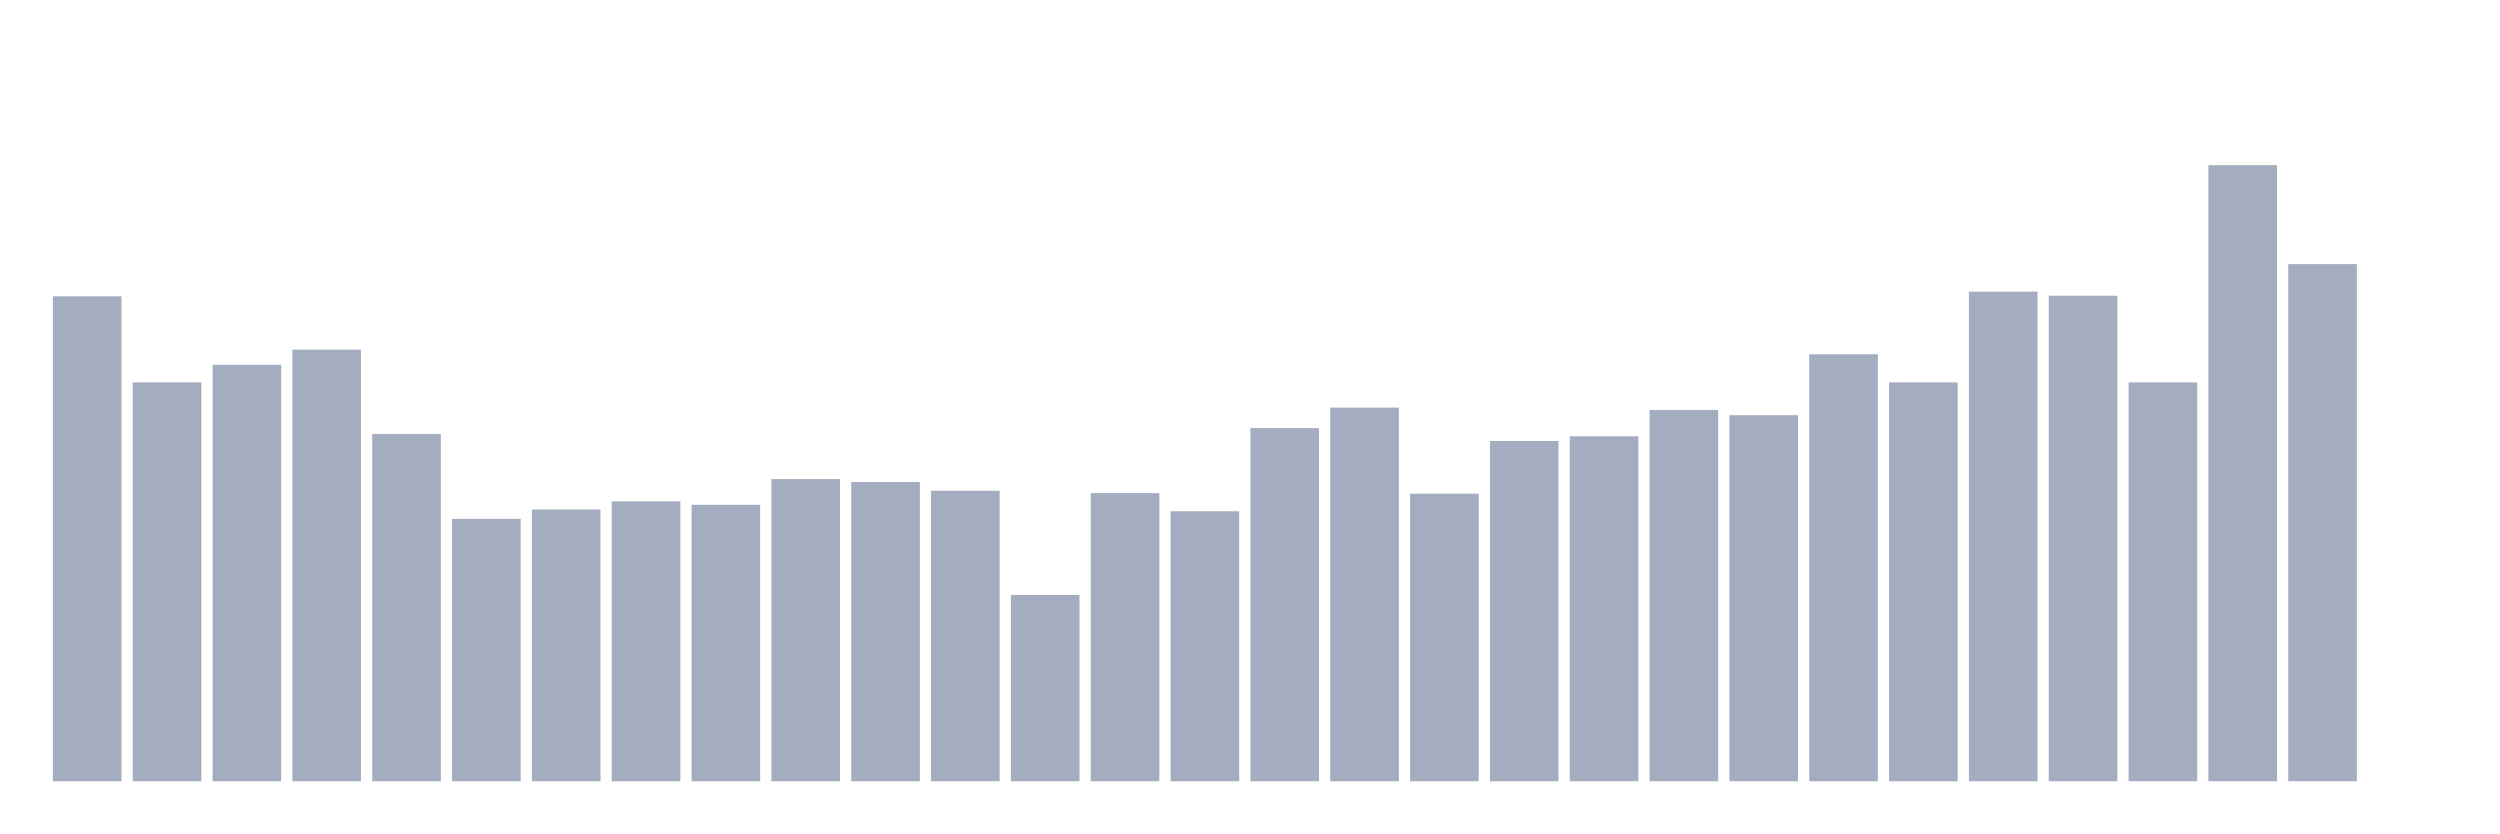
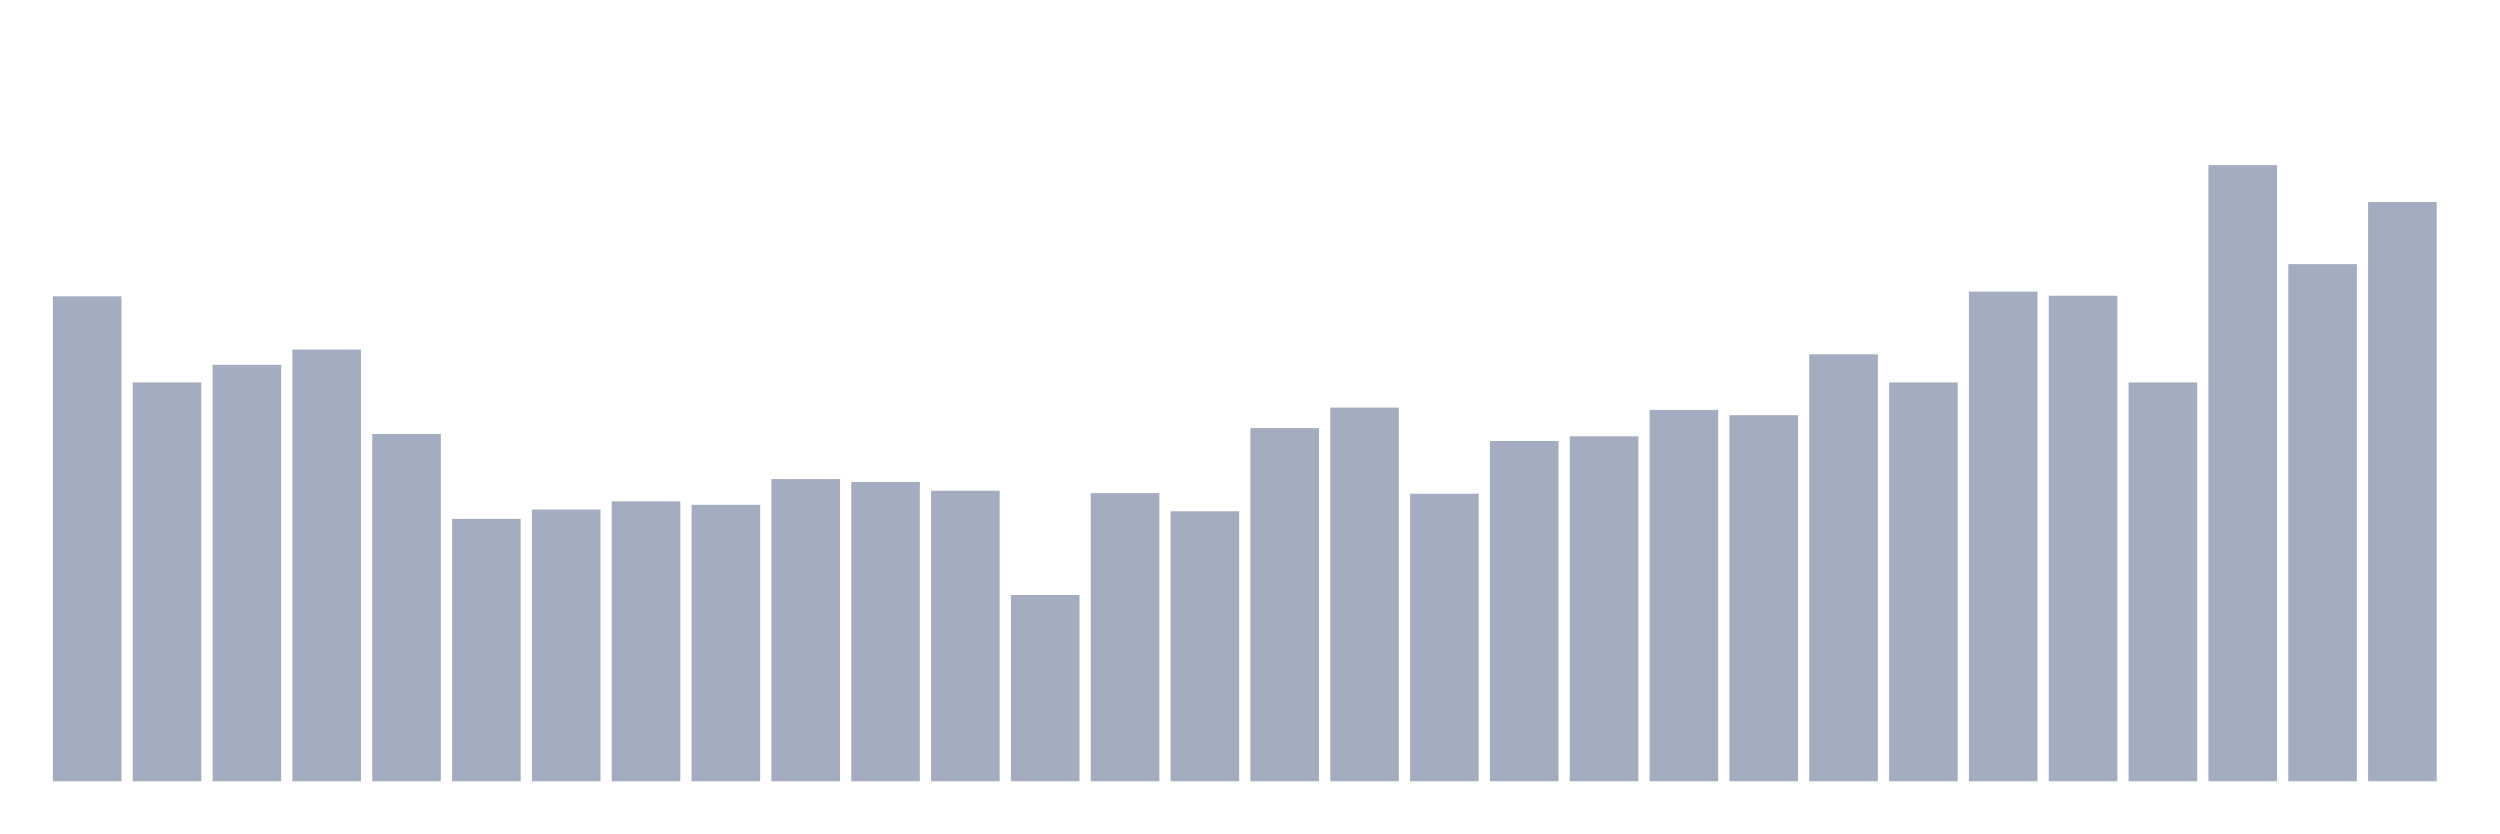
<svg xmlns="http://www.w3.org/2000/svg" viewBox="0 0 480 160">
  <g transform="translate(10,10)">
    <rect class="bar" x="0.153" width="13.175" y="46.892" height="93.108" fill="rgb(164,173,192)" />
    <rect class="bar" x="15.482" width="13.175" y="63.422" height="76.578" fill="rgb(164,173,192)" />
    <rect class="bar" x="30.81" width="13.175" y="60.048" height="79.952" fill="rgb(164,173,192)" />
    <rect class="bar" x="46.138" width="13.175" y="57.124" height="82.876" fill="rgb(164,173,192)" />
    <rect class="bar" x="61.466" width="13.175" y="73.317" height="66.683" fill="rgb(164,173,192)" />
    <rect class="bar" x="76.794" width="13.175" y="89.622" height="50.378" fill="rgb(164,173,192)" />
    <rect class="bar" x="92.123" width="13.175" y="87.823" height="52.177" fill="rgb(164,173,192)" />
    <rect class="bar" x="107.451" width="13.175" y="86.249" height="53.751" fill="rgb(164,173,192)" />
    <rect class="bar" x="122.779" width="13.175" y="86.924" height="53.076" fill="rgb(164,173,192)" />
    <rect class="bar" x="138.107" width="13.175" y="81.976" height="58.024" fill="rgb(164,173,192)" />
    <rect class="bar" x="153.436" width="13.175" y="82.538" height="57.462" fill="rgb(164,173,192)" />
    <rect class="bar" x="168.764" width="13.175" y="84.225" height="55.775" fill="rgb(164,173,192)" />
    <rect class="bar" x="184.092" width="13.175" y="104.241" height="35.759" fill="rgb(164,173,192)" />
    <rect class="bar" x="199.42" width="13.175" y="84.675" height="55.325" fill="rgb(164,173,192)" />
    <rect class="bar" x="214.748" width="13.175" y="88.161" height="51.839" fill="rgb(164,173,192)" />
    <rect class="bar" x="230.077" width="13.175" y="72.193" height="67.807" fill="rgb(164,173,192)" />
    <rect class="bar" x="245.405" width="13.175" y="68.257" height="71.743" fill="rgb(164,173,192)" />
    <rect class="bar" x="260.733" width="13.175" y="84.787" height="55.213" fill="rgb(164,173,192)" />
    <rect class="bar" x="276.061" width="13.175" y="74.667" height="65.333" fill="rgb(164,173,192)" />
    <rect class="bar" x="291.39" width="13.175" y="73.767" height="66.233" fill="rgb(164,173,192)" />
    <rect class="bar" x="306.718" width="13.175" y="68.707" height="71.293" fill="rgb(164,173,192)" />
    <rect class="bar" x="322.046" width="13.175" y="69.719" height="70.281" fill="rgb(164,173,192)" />
    <rect class="bar" x="337.374" width="13.175" y="58.024" height="81.976" fill="rgb(164,173,192)" />
    <rect class="bar" x="352.702" width="13.175" y="63.422" height="76.578" fill="rgb(164,173,192)" />
    <rect class="bar" x="368.031" width="13.175" y="45.992" height="94.008" fill="rgb(164,173,192)" />
    <rect class="bar" x="383.359" width="13.175" y="46.779" height="93.221" fill="rgb(164,173,192)" />
    <rect class="bar" x="398.687" width="13.175" y="63.422" height="76.578" fill="rgb(164,173,192)" />
    <rect class="bar" x="414.015" width="13.175" y="21.703" height="118.297" fill="rgb(164,173,192)" />
    <rect class="bar" x="429.344" width="13.175" y="40.707" height="99.293" fill="rgb(164,173,192)" />
-     <rect class="bar" x="444.672" width="13.175" y="140" height="0" fill="rgb(164,173,192)" />
+     <rect class="bar" x="444.672" width="13.175" y="28.787" height="111.213" fill="rgb(164,173,192)" />
  </g>
</svg>
